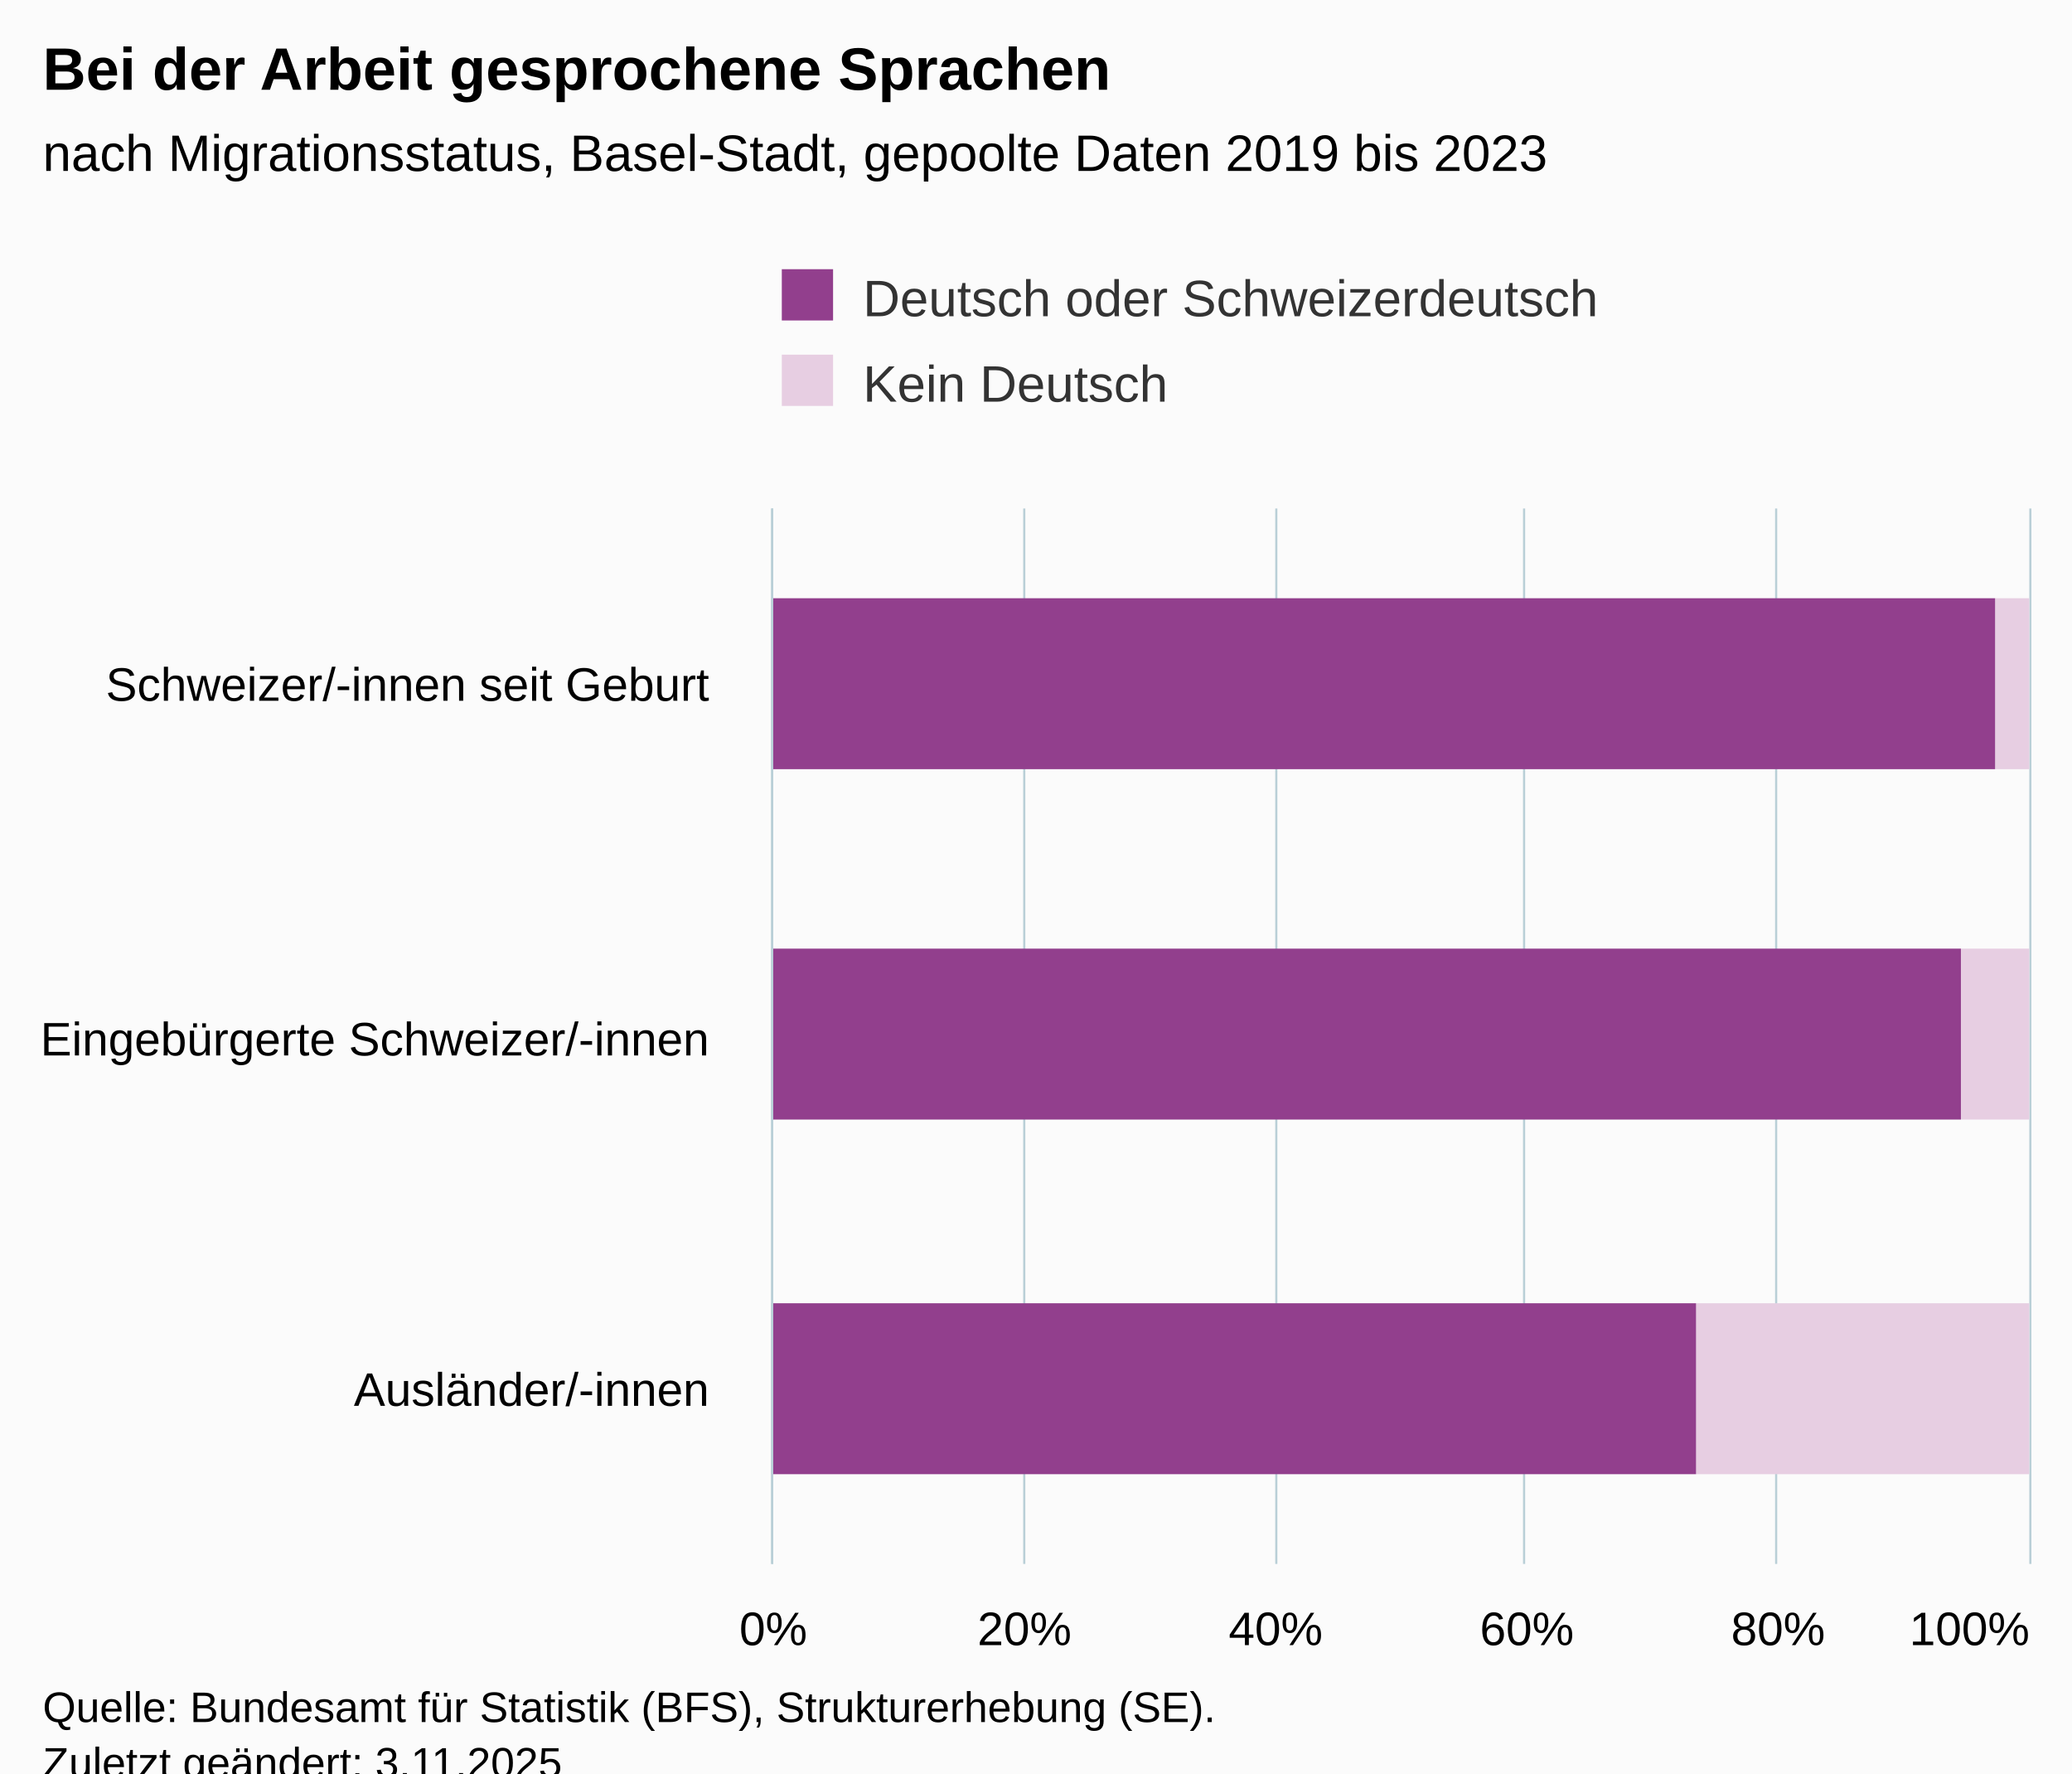
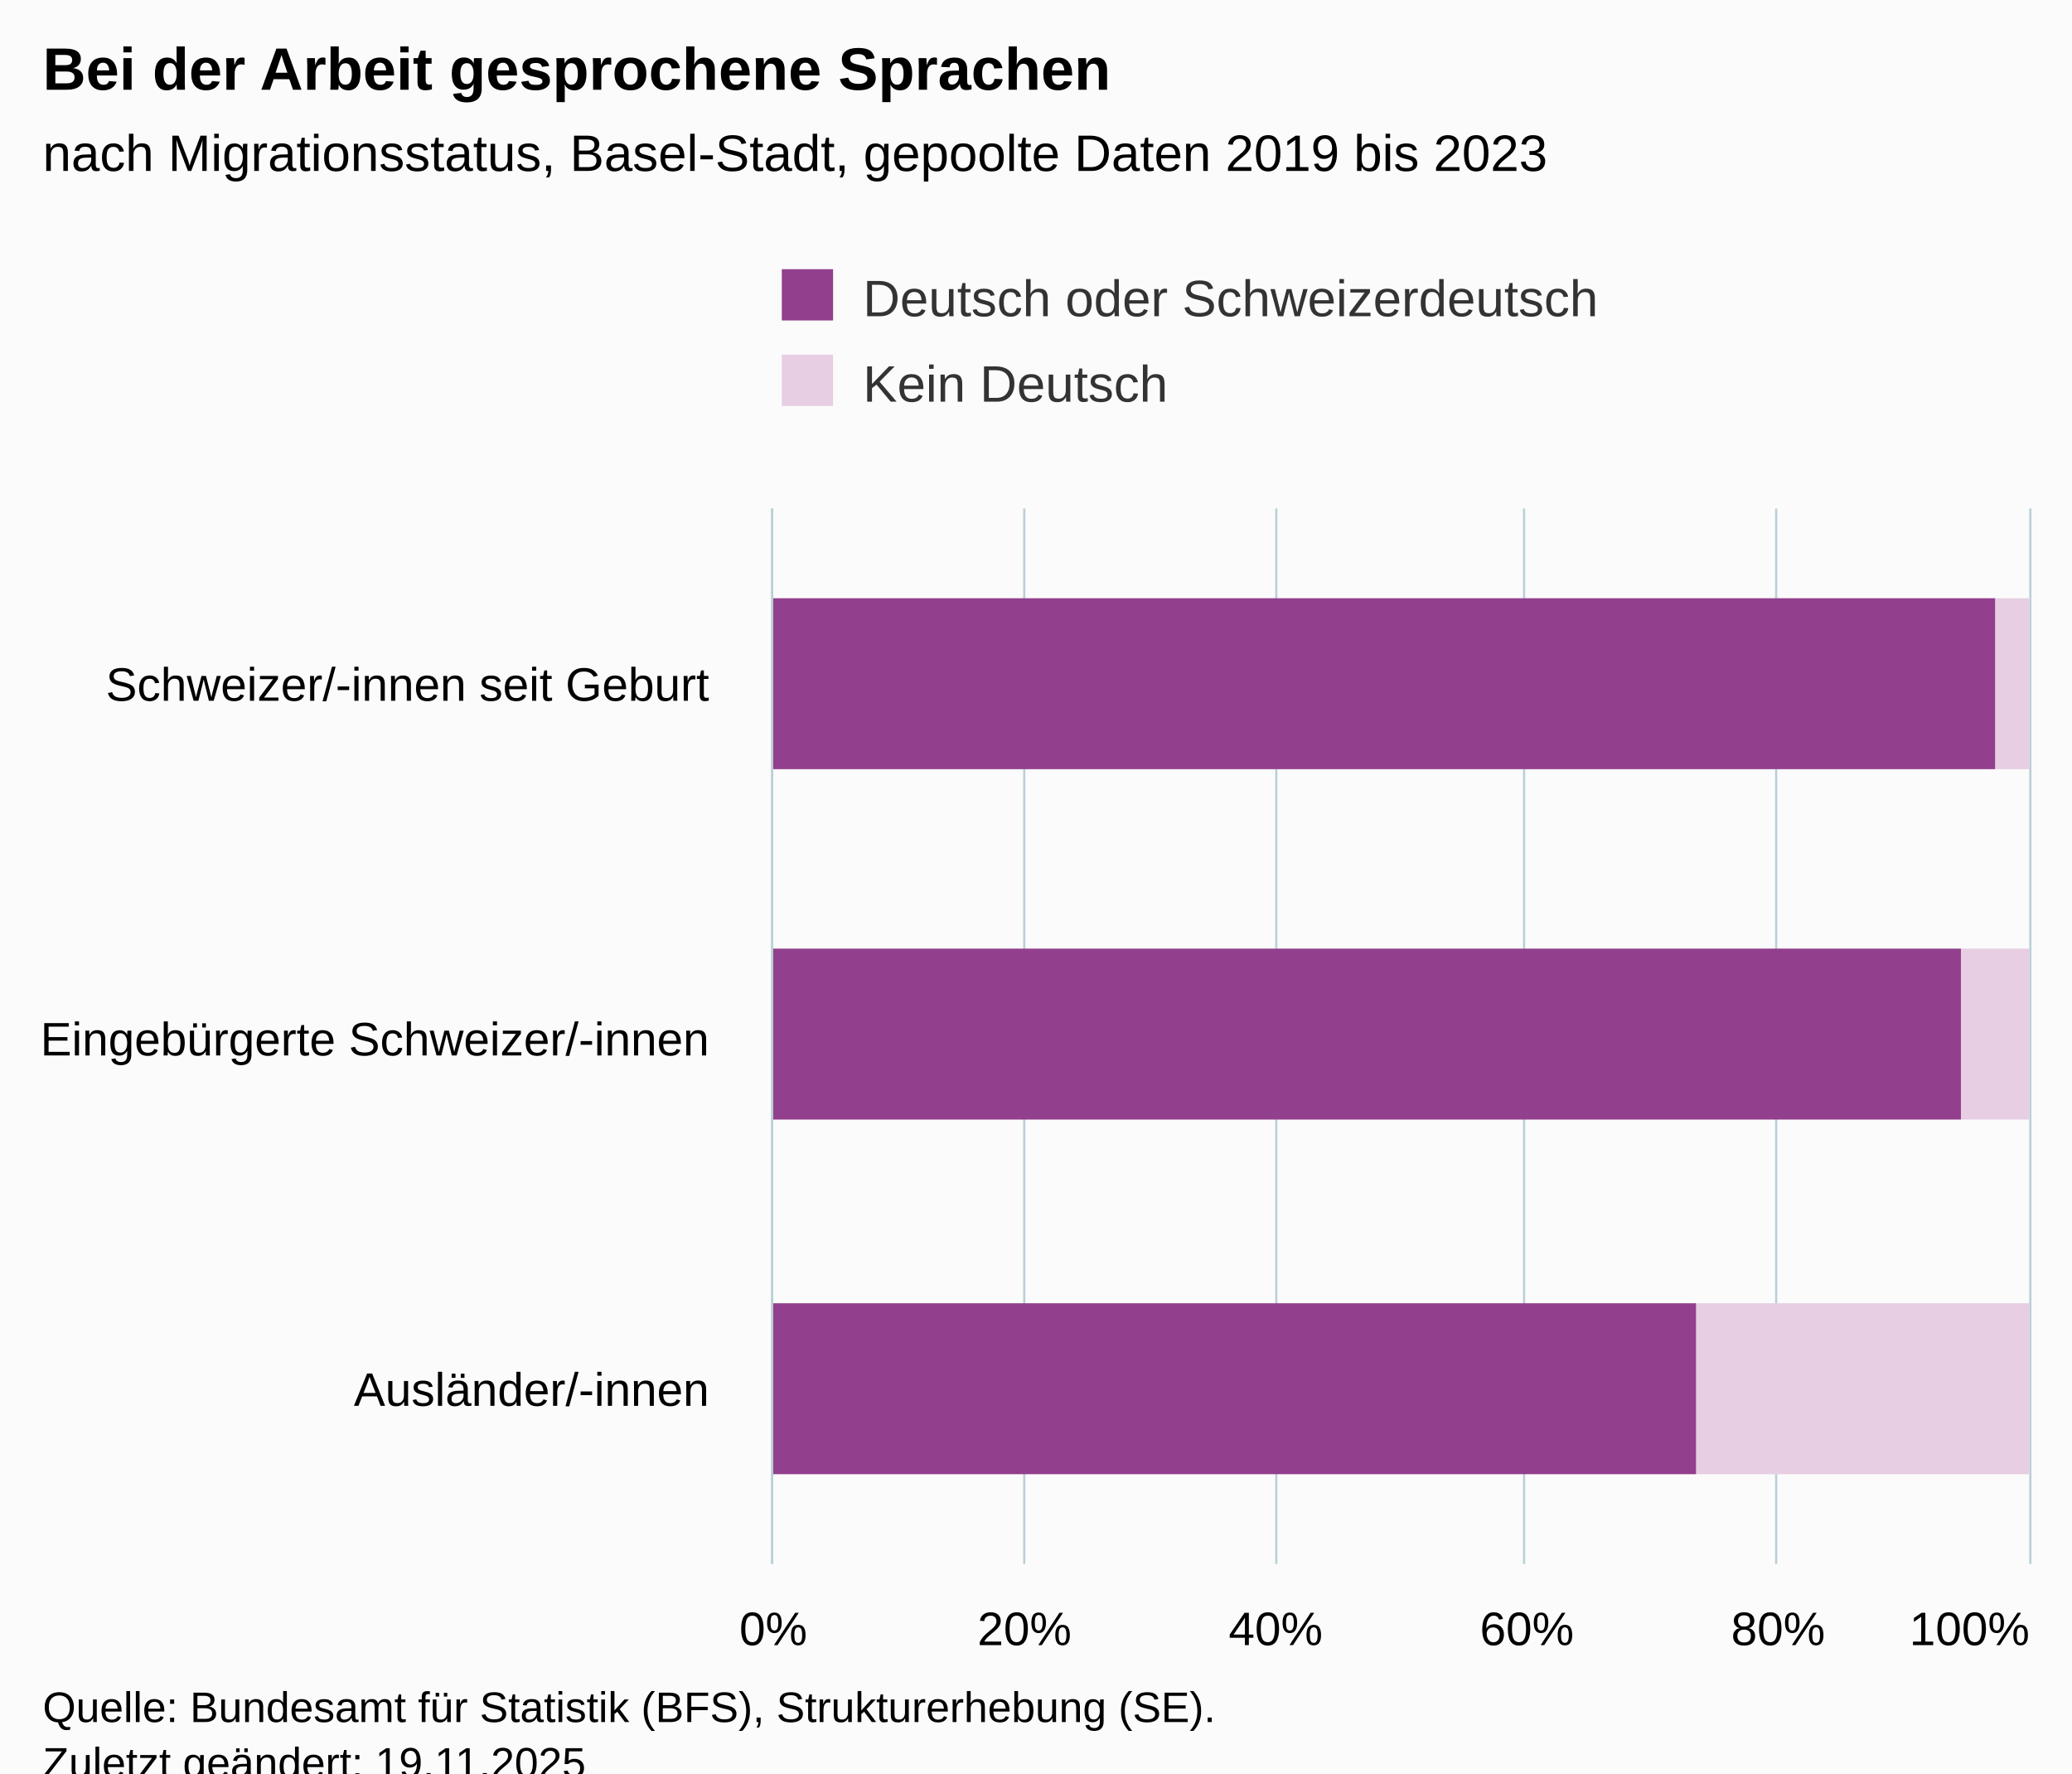
<svg xmlns="http://www.w3.org/2000/svg" version="1.1" class="highcharts-root" style="font-family:Arial;font-size:12px;" viewBox="0 0 485 415">
  <defs>
-     <clipPath id="highcharts-kyw0u9l-13-">
+     <clipPath id="highcharts-fkphpq8-13-">
      <rect x="0" y="0" width="247" height="294" fill="none" />
    </clipPath>
-     <clipPath id="highcharts-kyw0u9l-17-">
+     <clipPath id="highcharts-fkphpq8-17-">
      <rect x="0" y="0" width="247" height="294" fill="none" />
    </clipPath>
-     <clipPath id="highcharts-kyw0u9l-21-">
+     <clipPath id="highcharts-fkphpq8-21-">
      <rect x="181" y="119" width="294" height="247" fill="none" />
    </clipPath>
  </defs>
  <rect fill="#fbfbfb" class="highcharts-background" x="0" y="0" width="485" height="428" rx="0" ry="0" />
  <rect fill="none" class="highcharts-plot-background" x="181" y="119" width="294" height="247" />
  <g class="highcharts-pane-group" data-z-index="0" />
  <g class="highcharts-grid highcharts-xaxis-grid" data-z-index="1">
    <path fill="none" data-z-index="1" class="highcharts-grid-line" d="M 181 201.5 L 475 201.5" opacity="1" />
    <path fill="none" data-z-index="1" class="highcharts-grid-line" d="M 181 284.5 L 475 284.5" opacity="1" />
    <path fill="none" data-z-index="1" class="highcharts-grid-line" d="M 181 366.5 L 475 366.5" opacity="1" />
    <path fill="none" data-z-index="1" class="highcharts-grid-line" d="M 181 119.5 L 475 119.5" opacity="1" />
  </g>
  <g class="highcharts-grid highcharts-yaxis-grid" data-z-index="1">
    <path fill="none" stroke="#B9CFD7" stroke-width="0.5" data-z-index="1" class="highcharts-grid-line" d="M 180.75 119 L 180.75 366" opacity="1" />
    <path fill="none" stroke="#B9CFD7" stroke-width="0.5" data-z-index="1" class="highcharts-grid-line" d="M 239.75 119 L 239.75 366" opacity="1" />
    <path fill="none" stroke="#B9CFD7" stroke-width="0.5" data-z-index="1" class="highcharts-grid-line" d="M 298.75 119 L 298.75 366" opacity="1" />
    <path fill="none" stroke="#B9CFD7" stroke-width="0.5" data-z-index="1" class="highcharts-grid-line" d="M 356.75 119 L 356.75 366" opacity="1" />
    <path fill="none" stroke="#B9CFD7" stroke-width="0.5" data-z-index="1" class="highcharts-grid-line" d="M 415.75 119 L 415.75 366" opacity="1" />
    <path fill="none" stroke="#B9CFD7" stroke-width="0.5" data-z-index="1" class="highcharts-grid-line" d="M 475.25 119 L 475.25 366" opacity="1" />
  </g>
  <rect fill="none" class="highcharts-plot-border" data-z-index="1" x="181" y="119" width="294" height="247" />
  <g class="highcharts-axis highcharts-xaxis" data-z-index="2">
    <path fill="none" class="highcharts-axis-line" stroke="#B9CFD7" stroke-width="0.5" data-z-index="7" d="M 180.75 119 L 180.75 366" />
  </g>
  <g class="highcharts-axis highcharts-yaxis" data-z-index="2">
    <path fill="none" class="highcharts-axis-line" data-z-index="7" d="M 181 366 L 475 366" />
  </g>
  <g class="highcharts-series-group" data-z-index="3">
-     <g class="highcharts-series highcharts-series-0 highcharts-column-series" data-z-index="0.1" opacity="1" transform="translate(475,366) rotate(90) scale(-1,1) scale(1 1)" clip-path="url(#highcharts-kyw0u9l-17-)">
+     <g class="highcharts-series highcharts-series-0 highcharts-column-series" data-z-index="0.1" opacity="1" transform="translate(475,366) rotate(90) scale(-1,1) scale(1 1)" clip-path="url(#highcharts-fkphpq8-17-)">
      <rect x="186" y="0" width="40" height="8" fill="#E7CEE2" opacity="1" class="highcharts-point" />
      <rect x="104" y="0" width="40" height="16" fill="#E7CEE2" opacity="1" class="highcharts-point" />
      <rect x="21" y="0" width="40" height="78" fill="#E7CEE2" opacity="1" class="highcharts-point" />
    </g>
    <g class="highcharts-markers highcharts-series-0 highcharts-column-series" data-z-index="0.1" opacity="1" transform="translate(475,366) rotate(90) scale(-1,1) scale(1 1)" clip-path="none" />
-     <g class="highcharts-series highcharts-series-1 highcharts-column-series" data-z-index="0.1" opacity="1" transform="translate(475,366) rotate(90) scale(-1,1) scale(1 1)" clip-path="url(#highcharts-kyw0u9l-17-)">
+     <g class="highcharts-series highcharts-series-1 highcharts-column-series" data-z-index="0.1" opacity="1" transform="translate(475,366) rotate(90) scale(-1,1) scale(1 1)" clip-path="url(#highcharts-fkphpq8-17-)">
      <rect x="186" y="8" width="40" height="287" fill="#923F8D" opacity="1" class="highcharts-point" />
      <rect x="104" y="16" width="40" height="279" fill="#923F8D" opacity="1" class="highcharts-point" />
      <rect x="21" y="78" width="40" height="217" fill="#923F8D" opacity="1" class="highcharts-point" />
    </g>
    <g class="highcharts-markers highcharts-series-1 highcharts-column-series" data-z-index="0.1" opacity="1" transform="translate(475,366) rotate(90) scale(-1,1) scale(1 1)" clip-path="none" />
  </g>
  <text x="10" text-anchor="start" class="highcharts-title" data-z-index="4" style="color:#000000;font-size:14px;font-weight:bold;fill:#000000;" y="21">
    <tspan>Bei der Arbeit gesprochene Sprachen</tspan>
  </text>
  <text x="10" text-anchor="start" class="highcharts-subtitle" data-z-index="4" style="color:#000000;font-size:12px;fill:#000000;" y="40">
    <tspan>nach Migrationsstatus, Basel-Stadt, gepoolte Daten 2019 bis 2023</tspan>
  </text>
  <text x="10" text-anchor="start" class="highcharts-caption" data-z-index="4" style="color:#666666;fill:#666666;" y="400" />
  <g class="highcharts-legend" data-z-index="7" transform="translate(173,56)">
    <rect fill="none" class="highcharts-legend-box" rx="0" ry="0" x="0" y="0" width="214" height="51" visibility="visible" />
    <g data-z-index="1">
      <g>
        <g class="highcharts-legend-item highcharts-column-series highcharts-color-undefined highcharts-series-1" data-z-index="1" transform="translate(8,3)">
          <text x="21" style="color:#333333;cursor:pointer;font-size:12px;font-weight:normal;fill:#333333;" text-anchor="start" data-z-index="2" y="15">
            <tspan>Deutsch oder Schweizerdeutsch</tspan>
          </text>
          <rect x="2" y="4" width="12" height="12" fill="#923F8D" class="highcharts-point" data-z-index="3" />
        </g>
        <g class="highcharts-legend-item highcharts-column-series highcharts-color-undefined highcharts-series-0" data-z-index="1" transform="translate(8,23)">
          <text x="21" y="15" style="color:#333333;cursor:pointer;font-size:12px;font-weight:normal;fill:#333333;" text-anchor="start" data-z-index="2">
            <tspan>Kein Deutsch</tspan>
          </text>
          <rect x="2" y="4" width="12" height="12" fill="#E7CEE2" class="highcharts-point" data-z-index="3" />
        </g>
      </g>
    </g>
  </g>
  <g class="highcharts-axis-labels highcharts-xaxis-labels" data-z-index="7">
    <text x="166" style="color:#000000;cursor:default;font-size:11px;white-space:nowrap;fill:#000000;" text-anchor="end" transform="translate(0,0)" y="164" opacity="1">
      <tspan>Schweizer/-innen seit Geburt</tspan>
    </text>
    <text x="166" style="color:#000000;cursor:default;font-size:11px;white-space:nowrap;fill:#000000;" text-anchor="end" transform="translate(0,0)" y="247" opacity="1">
      <tspan>Eingebürgerte Schweizer/-innen</tspan>
    </text>
    <text x="166" style="color:#000000;cursor:default;font-size:11px;white-space:nowrap;fill:#000000;" text-anchor="end" transform="translate(0,0)" y="329" opacity="1">
      <tspan>Ausländer/-innen</tspan>
    </text>
  </g>
  <g class="highcharts-axis-labels highcharts-yaxis-labels" data-z-index="7">
    <text x="181" style="color:#000000;cursor:default;font-size:11px;white-space:nowrap;fill:#000000;" text-anchor="middle" transform="translate(0,0)" y="385" opacity="1">0%</text>
    <text x="239.8" style="color:#000000;cursor:default;font-size:11px;white-space:nowrap;fill:#000000;" text-anchor="middle" transform="translate(0,0)" y="385" opacity="1">20%</text>
    <text x="298.6" style="color:#000000;cursor:default;font-size:11px;white-space:nowrap;fill:#000000;" text-anchor="middle" transform="translate(0,0)" y="385" opacity="1">40%</text>
    <text x="357.4" style="color:#000000;cursor:default;font-size:11px;white-space:nowrap;fill:#000000;" text-anchor="middle" transform="translate(0,0)" y="385" opacity="1">60%</text>
    <text x="416.2" style="color:#000000;cursor:default;font-size:11px;white-space:nowrap;fill:#000000;" text-anchor="middle" transform="translate(0,0)" y="385" opacity="1">80%</text>
    <text x="461" style="color:#000000;cursor:default;font-size:11px;white-space:nowrap;fill:#000000;" text-anchor="middle" transform="translate(0,0)" y="385" opacity="1">100%</text>
  </g>
  <text x="10" class="highcharts-credits" text-anchor="start" data-z-index="8" style="cursor:default;color:#000000;font-size:10px;fill:#000000;" y="403">
    <tspan>Quelle: Bundesamt für Statistik (BFS), Strukturerhebung (SE).</tspan>
-     <tspan x="10" dy="13">Zuletzt geändert: 3.11.2025</tspan>
+     <tspan x="10" dy="13">Zuletzt geändert: 19.11.2025</tspan>
  </text>
-   <g class="highcharts-control-points" data-z-index="99" clip-path="url(#highcharts-kyw0u9l-21-)" />
+   <g class="highcharts-control-points" data-z-index="99" clip-path="url(#highcharts-fkphpq8-21-)" />
</svg>
